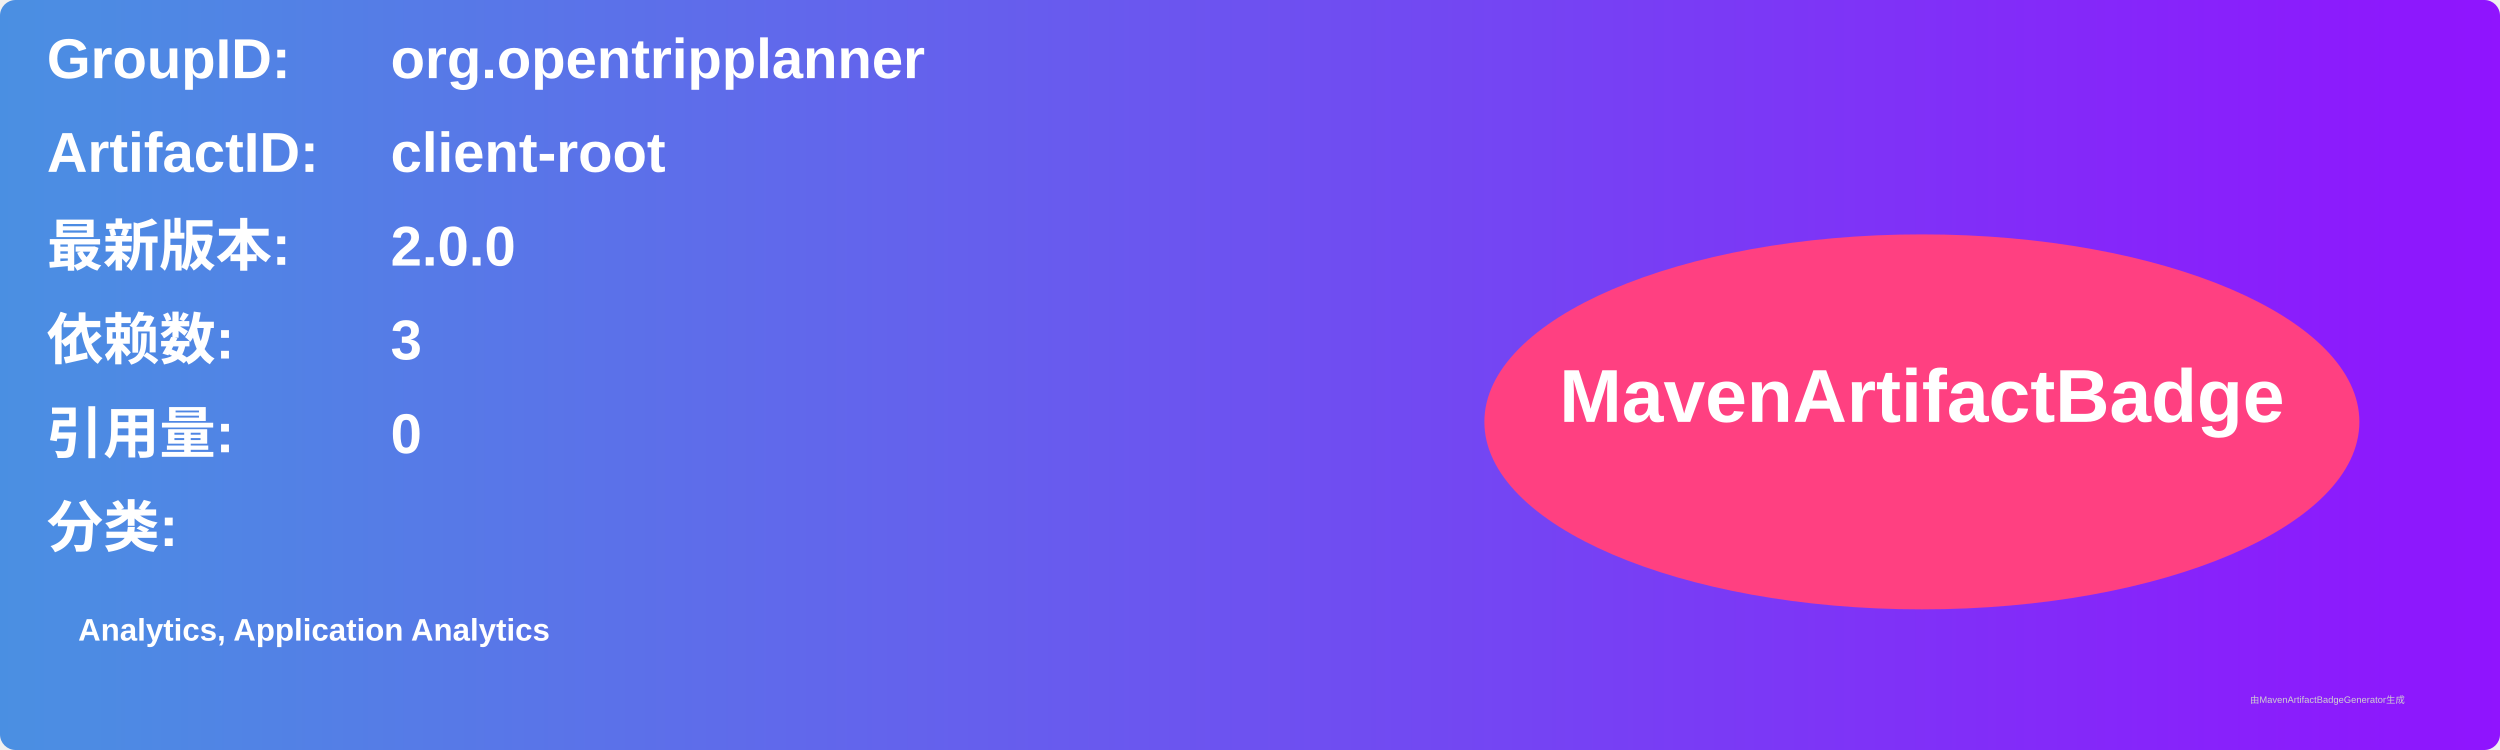
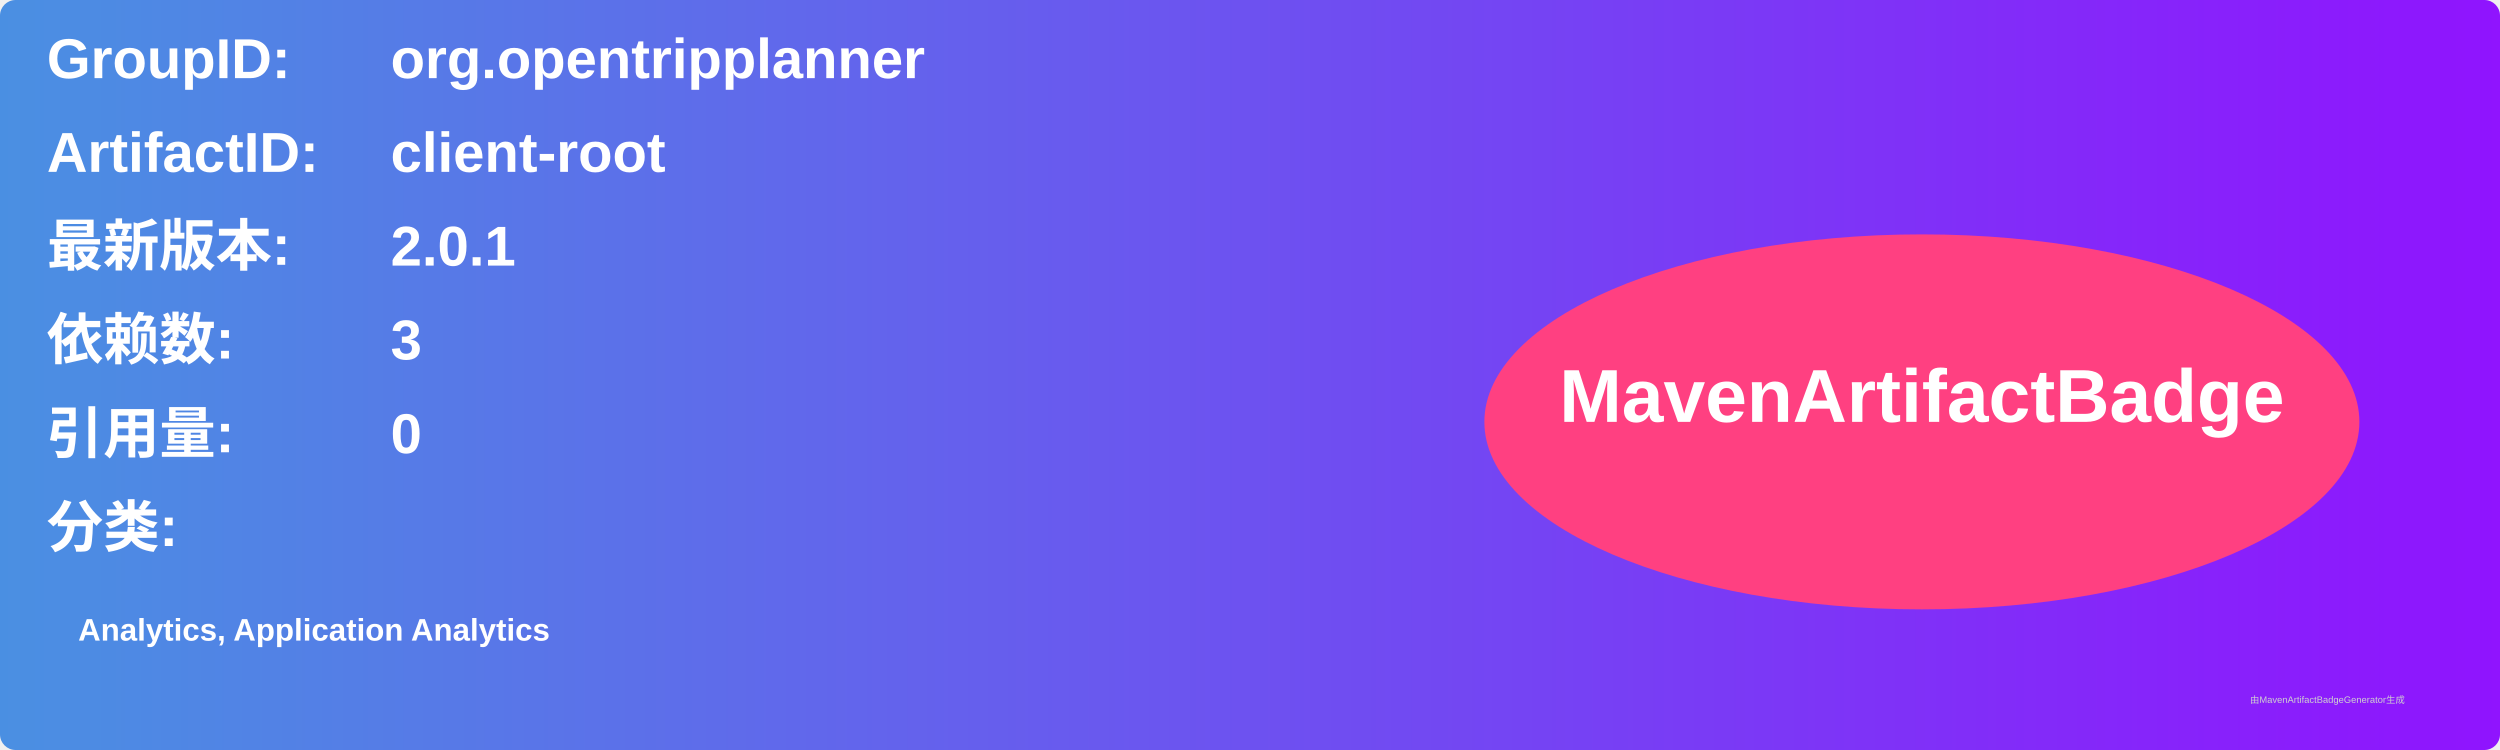
<svg xmlns="http://www.w3.org/2000/svg" width="800" height="240" viewBox="0 0 800 240">
  <linearGradient id="grad" x1="0%" y1="0%" x2="100%" y2="0%">
    <stop offset="0%" stop-color="#4a90e2" />
    <stop offset="100%" stop-color="#9013fe" />
  </linearGradient>
  <rect width="100%" height="100%" rx="5" ry="5" fill="url(#grad)" />
  <g transform="translate(15, 15)">
    <text x="0" y="10" font-family="Arial" font-size="18" fill="white" font-weight="bold" width="260">GroupID:</text>
    <text x="110" y="10" font-family="Arial" font-size="18" fill="white" font-weight="bold" width="460">org.opentripplanner</text>
    <text x="0" y="40" font-family="Arial" font-size="18" fill="white" font-weight="bold" width="260">ArtifactID:</text>
    <text x="110" y="40" font-family="Arial" font-size="18" fill="white" font-weight="bold" width="460">client-root</text>
    <text x="0" y="70" font-family="Arial" font-size="18" fill="white" font-weight="bold">最新版本:</text>
    <text x="110" y="70" font-family="Arial" font-size="18" fill="white" font-weight="bold">
-       <tspan font-weight="bold">2.0.0</tspan>
+       <tspan font-weight="bold">2.0.1</tspan>
    </text>
    <text x="0" y="100" font-family="Arial" font-size="18" fill="white" font-weight="bold">依赖数: </text>
    <text x="110" y="100" font-family="Arial" font-size="18" fill="white">
      <tspan font-weight="bold">3</tspan>
    </text>
    <text x="0" y="130" font-family="Arial" font-size="18" fill="white" font-weight="bold">引用量: </text>
    <text x="110" y="130" font-family="Arial" font-size="18" fill="white">
      <tspan font-weight="bold">0</tspan>
    </text>
    <text x="0" y="160" font-family="Arial" font-size="18" fill="white" font-weight="bold">分类:</text>
    <text x="10" y="190" font-family="Arial" font-size="10" fill="white">
      <tspan font-weight="bold">Analytics, Application Analytics</tspan>
    </text>
    <ellipse cx="600" cy="120" rx="140" ry="60" fill="#ff4081" />
    <text x="600" y="120" text-anchor="middle" font-family="Arial" font-size="24" fill="white" font-weight="bold">MavenArtifactBadge</text>
  </g>
  <text x="720" y="225" font-family="Arial" font-size="3" fill="#d0d0d0">由MavenArtifactBadgeGenerator生成</text>
</svg>
